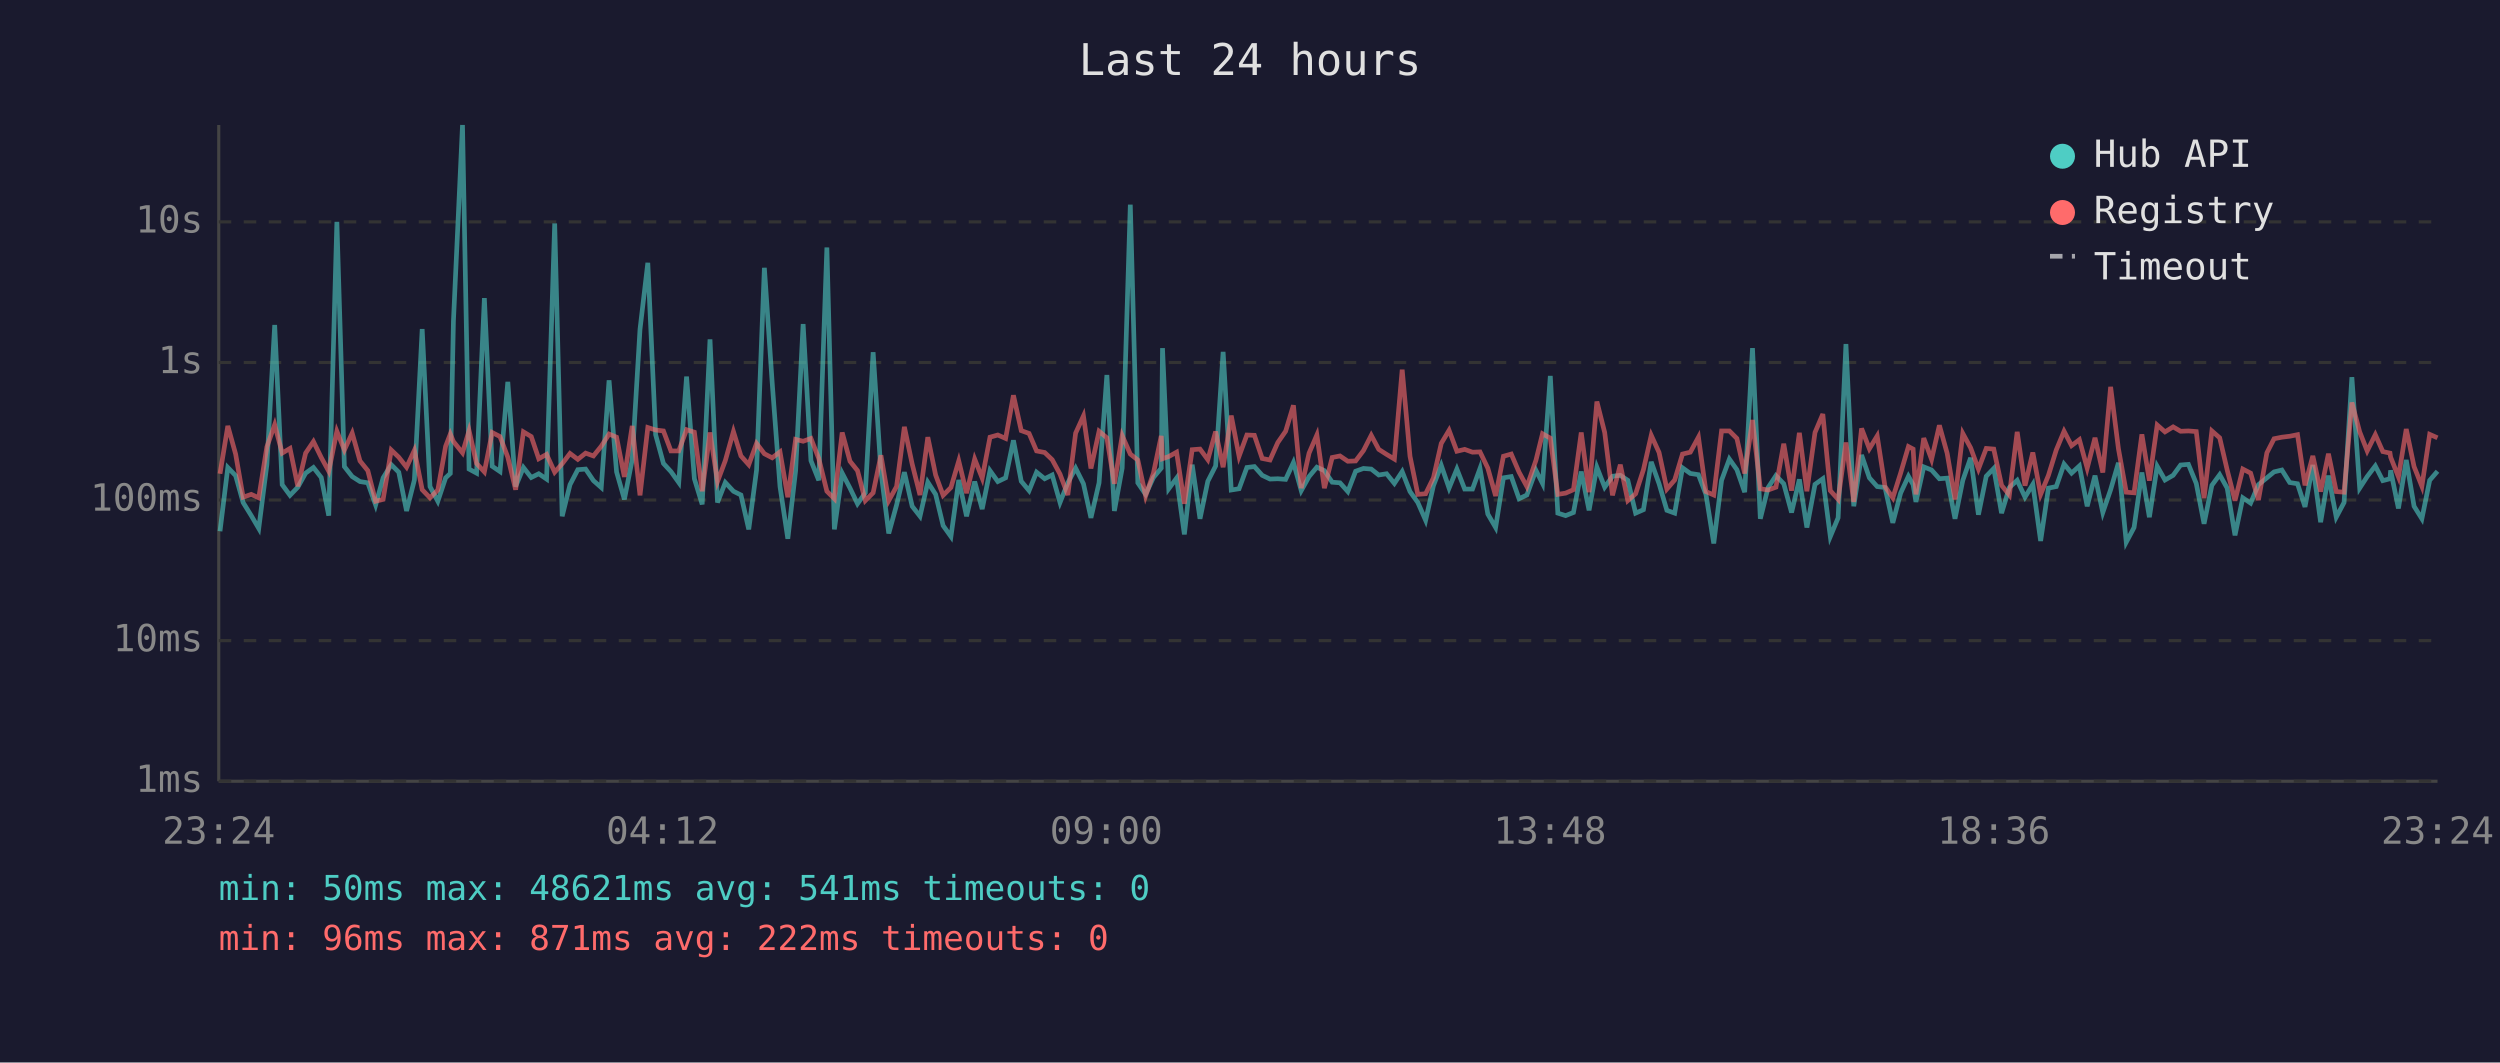
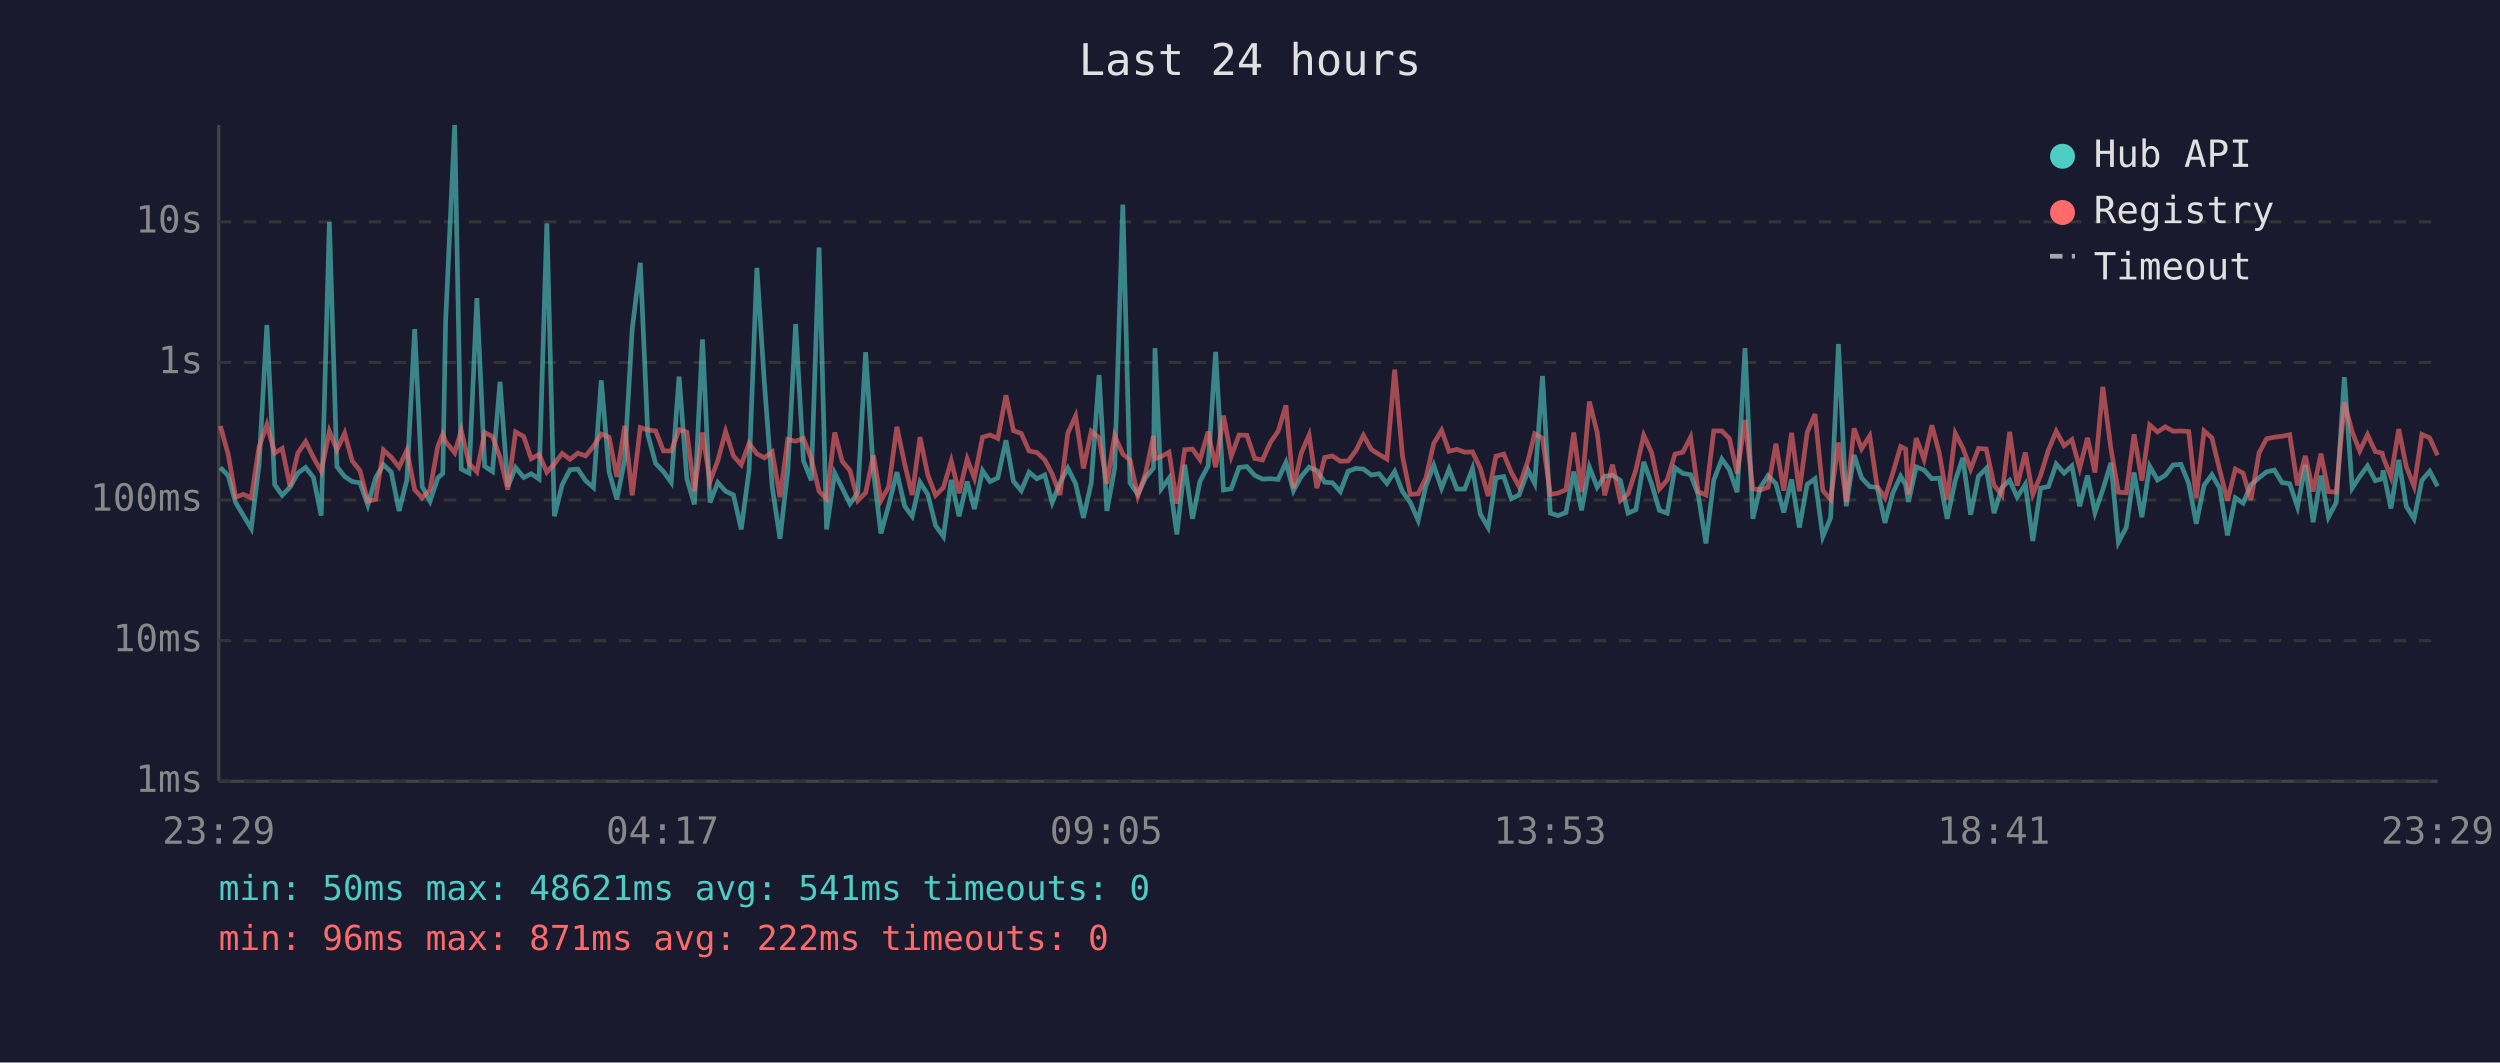
<svg xmlns="http://www.w3.org/2000/svg" viewBox="0 0 800 340" font-family="monospace" font-size="12">
  <rect width="800" height="340" fill="#1a1a2e" />
  <text x="400" y="24" fill="#e0e0e0" font-size="14" text-anchor="middle">Last 24 hours</text>
  <line x1="70" y1="40" x2="70" y2="250" stroke="#444" stroke-width="1" />
  <line x1="70" y1="250" x2="780" y2="250" stroke="#444" stroke-width="1" />
  <line x1="70" y1="250" x2="780" y2="250" stroke="#333" stroke-width="1" stroke-dasharray="4" />
  <text x="65" y="250" fill="#888" text-anchor="end" dominant-baseline="middle">1ms</text>
  <line x1="70" y1="205" x2="780" y2="205" stroke="#333" stroke-width="1" stroke-dasharray="4" />
  <text x="65" y="205" fill="#888" text-anchor="end" dominant-baseline="middle">10ms</text>
  <line x1="70" y1="160" x2="780" y2="160" stroke="#333" stroke-width="1" stroke-dasharray="4" />
  <text x="65" y="160" fill="#888" text-anchor="end" dominant-baseline="middle">100ms</text>
  <line x1="70" y1="116" x2="780" y2="116" stroke="#333" stroke-width="1" stroke-dasharray="4" />
  <text x="65" y="116" fill="#888" text-anchor="end" dominant-baseline="middle">1s</text>
  <line x1="70" y1="71" x2="780" y2="71" stroke="#333" stroke-width="1" stroke-dasharray="4" />
  <text x="65" y="71" fill="#888" text-anchor="end" dominant-baseline="middle">10s</text>
-   <text x="70" y="270" fill="#888" text-anchor="middle">23:24</text>
-   <text x="212" y="270" fill="#888" text-anchor="middle">04:12</text>
-   <text x="354" y="270" fill="#888" text-anchor="middle">09:00</text>
-   <text x="496" y="270" fill="#888" text-anchor="middle">13:48</text>
-   <text x="638" y="270" fill="#888" text-anchor="middle">18:36</text>
-   <text x="780" y="270" fill="#888" text-anchor="middle">23:24</text>
-   <polyline points="70.4,170.0 72.9,149.6 75.4,152.2 77.8,160.8 80.4,165.0 82.8,169.1 85.4,148.7 87.9,104.0 90.3,155.1 92.8,158.5 95.3,155.9 97.8,151.4 100.3,149.6 102.8,152.8 105.2,165.0 107.8,71.0 110.2,149.3 112.7,152.5 115.2,154.1 117.7,154.5 120.2,161.6 122.6,152.9 125.2,148.7 127.6,151.1 130.1,163.5 132.6,153.6 135.1,105.3 137.6,155.7 140.1,160.4 142.6,152.9 144.1,151.5 145.1,102.7 148.0,40.0 150.1,150.1 152.5,151.4 155.0,95.4 157.5,149.2 160.0,150.9 162.5,122.2 165.0,155.7 167.5,149.6 170.0,152.8 172.4,151.6 174.9,153.3 177.5,71.5 179.9,165.2 182.4,155.1 184.9,150.3 187.4,150.1 189.9,153.8 192.4,156.0 194.9,121.7 197.3,151.0 199.8,159.8 202.3,147.1 204.8,105.4 207.3,84.1 209.8,139.1 212.3,148.3 214.7,150.9 217.2,154.4 219.7,120.5 222.2,153.2 224.7,161.4 227.2,108.6 229.6,160.8 232.1,154.4 234.7,157.2 237.1,158.4 239.6,169.4 242.1,150.4 244.6,85.7 247.1,122.5 249.6,155.7 252.1,172.4 254.6,150.6 257.0,103.7 259.5,147.4 262.0,153.7 264.6,79.2 267.0,169.4 269.5,151.4 272.0,156.2 274.4,161.2 276.9,157.7 279.4,112.7 281.9,150.9 284.4,170.7 286.9,161.6 289.4,151.1 291.9,162.0 294.4,165.2 296.9,154.3 299.4,158.2 301.8,168.2 304.3,171.7 306.8,153.6 309.3,165.2 311.9,154.1 314.3,162.9 316.8,150.6 319.3,154.1 321.8,152.9 324.3,140.9 326.8,154.0 329.3,157.0 331.7,151.1 334.3,153.2 336.7,152.0 339.2,160.8 341.7,154.5 344.2,149.8 346.7,154.8 349.1,165.7 351.7,154.5 354.2,120.0 356.6,163.5 359.1,149.8 361.7,65.5 364.1,154.5 366.6,158.2 369.1,152.8 371.6,149.8 372.0,111.4 374.0,156.4 376.5,153.0 379.0,171.0 381.5,148.7 384.0,166.0 386.5,154.0 389.0,149.1 391.4,112.6 394.0,156.8 396.5,156.4 399.0,149.6 401.4,149.3 403.9,152.1 406.4,153.3 408.9,153.2 411.4,153.4 413.9,148.0 416.4,157.0 418.9,152.5 421.4,149.5 423.8,150.6 426.3,154.3 428.8,154.5 431.3,157.3 433.8,150.8 436.3,149.9 438.8,150.1 441.2,152.0 443.7,151.6 446.2,154.7 448.7,150.9 451.2,157.3 453.7,160.8 456.2,166.5 458.7,155.4 461.2,148.9 463.7,156.2 466.2,150.1 468.7,156.5 471.2,156.5 473.6,149.9 476.1,164.5 478.6,168.8 481.1,152.9 483.6,152.5 486.1,159.6 488.6,158.4 491.5,150.5 493.6,154.7 496.1,120.3 498.5,164.2 501.0,165.0 503.5,164.0 506.0,150.9 508.5,163.3 511.0,149.5 513.5,155.9 516.0,152.4 518.5,152.1 520.9,153.7 523.4,164.2 525.9,163.1 528.4,147.8 530.9,154.8 533.4,163.3 535.9,164.2 538.4,149.7 540.9,151.5 543.5,151.9 545.9,158.2 548.4,173.9 550.9,153.7 553.4,146.9 555.8,150.3 558.3,157.5 560.8,111.4 563.3,166.0 565.8,156.0 568.3,152.2 570.8,154.8 573.3,164.0 575.8,153.4 578.2,168.8 580.8,155.0 583.3,153.2 585.7,171.7 588.2,165.7 590.7,110.1 593.2,162.0 595.7,145.6 598.2,152.9 600.7,155.7 603.2,156.0 605.7,167.3 608.2,157.8 610.7,152.4 612.2,155.1 613.1,160.6 615.6,149.4 618.1,150.4 620.6,153.2 623.1,153.0 625.6,166.0 628.1,153.7 630.6,146.5 633.1,164.7 635.6,152.4 638.0,149.9 640.5,164.2 643.0,156.0 645.5,153.7 648.0,159.1 650.5,155.0 653.0,173.1 655.5,156.2 658.0,155.7 660.5,148.5 662.9,151.4 665.4,149.1 667.9,162.0 670.4,152.2 672.9,164.0 675.4,156.7 677.9,148.1 680.4,173.5 682.9,168.8 685.4,151.2 687.8,165.5 690.3,149.2 692.8,153.6 695.4,152.1 697.8,148.8 700.3,148.6 702.8,154.7 705.3,167.6 707.8,155.3 710.3,151.9 712.7,156.2 715.2,171.3 717.7,159.3 720.2,161.0 722.7,155.1 725.4,152.9 727.7,151.0 730.2,150.4 732.7,154.4 735.2,154.8 737.6,162.2 740.1,148.8 742.6,167.1 745.1,152.2 747.6,165.5 750.1,160.8 752.6,120.7 755.1,156.2 757.5,152.5 760.1,149.1 762.5,153.8 764.8,153.2 765.0,150.5 767.5,162.7 770.0,147.2 772.5,162.0 775.0,166.0 777.5,153.7 780.0,150.8" fill="none" stroke="#4ecdc4" stroke-width="1.5" opacity="0.6" />
-   <polyline points="70.4,151.6 72.9,136.3 75.4,145.3 77.8,159.1 80.4,158.2 82.8,159.3 85.4,143.0 87.9,135.9 90.3,145.0 92.8,143.5 95.3,155.6 97.8,145.0 100.3,141.3 102.8,146.4 105.2,150.8 107.8,138.0 110.2,144.0 112.7,138.6 115.2,147.5 117.7,150.6 120.2,160.4 122.6,159.8 125.2,144.0 127.6,146.3 130.1,149.5 132.6,144.1 135.1,156.7 137.6,159.3 140.1,156.8 142.6,142.8 144.1,138.9 145.1,141.3 148.0,144.9 150.1,137.8 152.5,148.3 155.0,151.0 157.5,138.4 160.0,139.7 162.5,146.3 165.0,156.7 167.5,138.2 170.0,139.7 172.4,146.8 174.9,145.4 177.5,151.1 179.9,148.4 182.4,145.1 184.9,147.0 187.4,145.0 189.9,145.9 192.4,142.8 194.9,138.9 197.3,139.9 199.8,152.6 202.3,136.3 204.8,158.5 207.3,136.8 209.8,137.6 212.3,137.9 214.7,144.3 217.2,144.3 219.7,137.5 222.2,138.3 224.7,157.2 227.2,138.4 229.6,154.1 232.1,147.4 234.7,138.1 237.1,145.9 239.6,148.7 242.1,141.9 244.6,145.2 247.1,146.5 249.6,144.6 252.1,159.1 254.6,140.6 257.0,141.2 259.5,140.3 262.0,146.7 264.6,157.2 267.0,159.6 269.5,138.4 272.0,147.6 274.4,150.6 276.9,160.2 279.4,157.7 281.9,145.7 284.4,160.2 286.9,155.7 289.4,136.6 291.9,148.5 294.4,158.4 296.9,139.9 299.4,152.0 301.8,158.5 304.3,156.0 306.8,147.5 309.3,157.8 311.9,146.9 314.3,153.0 316.8,139.9 319.3,139.2 321.8,140.3 324.3,126.5 326.8,137.8 329.3,138.7 331.7,144.3 334.3,144.8 336.7,147.1 339.2,151.7 341.7,158.4 344.2,138.6 346.7,133.1 349.1,149.9 351.7,138.0 354.2,140.1 356.6,154.8 359.1,139.4 361.7,145.3 364.1,147.2 366.6,158.7 369.1,151.4 371.6,139.5 372.0,146.8 374.0,146.1 376.5,144.7 379.0,161.2 381.5,143.9 384.0,143.7 386.5,147.1 389.0,138.1 391.4,149.5 394.0,133.0 396.5,146.0 399.0,139.2 401.4,139.3 403.9,146.7 406.4,147.2 408.9,141.6 411.4,138.0 413.9,129.7 416.4,156.2 418.9,145.0 421.4,139.2 423.8,156.2 426.3,146.4 428.8,145.9 431.3,147.6 433.8,147.5 436.3,144.2 438.8,139.3 441.2,143.8 443.7,145.4 446.2,146.9 448.7,118.3 451.2,146.0 453.7,158.2 456.2,158.0 458.7,152.9 461.2,141.9 463.7,137.7 466.2,144.4 468.7,143.8 471.2,144.7 473.6,144.6 476.1,149.8 478.6,158.7 481.1,146.0 483.6,145.3 486.1,151.1 488.6,155.7 491.5,147.3 493.6,138.8 496.1,140.2 498.5,158.2 501.0,157.8 503.5,156.7 506.0,138.4 508.5,157.5 511.0,128.5 513.5,138.4 516.0,158.5 518.5,148.7 520.9,160.2 523.4,158.0 525.9,150.3 528.4,139.3 530.9,144.8 533.4,156.5 535.9,153.6 538.4,145.3 540.9,144.7 543.5,139.9 545.9,157.3 548.4,158.4 550.9,137.9 553.4,137.9 555.8,140.3 558.3,151.5 560.8,134.4 563.3,156.4 565.8,156.8 568.3,155.9 570.8,142.0 573.3,157.0 575.8,138.5 578.2,157.2 580.8,138.4 583.3,132.5 585.7,157.0 588.2,159.8 590.7,141.6 593.2,160.6 595.7,137.1 598.2,143.6 600.7,139.5 603.2,155.7 605.7,159.3 608.2,151.4 610.7,142.9 612.2,143.7 613.1,158.2 615.6,140.2 618.1,147.0 620.6,136.1 623.1,145.1 625.6,159.8 628.1,138.7 630.6,143.3 633.1,150.1 635.6,143.5 638.0,143.7 640.5,155.3 643.0,158.4 645.5,138.2 648.0,155.4 650.5,144.8 653.0,158.2 655.5,152.1 658.0,144.0 660.5,138.0 662.9,142.6 665.4,140.7 667.9,149.8 670.4,140.1 672.9,151.2 675.4,123.8 677.9,143.6 680.4,157.5 682.9,157.7 685.4,139.0 687.8,153.8 690.3,136.0 692.8,138.2 695.4,136.6 697.8,138.0 700.3,137.9 702.8,138.1 705.3,159.4 707.8,137.9 710.3,140.1 712.7,150.4 715.2,160.2 717.7,150.1 720.2,151.4 722.7,160.0 725.4,144.9 727.7,140.4 730.2,139.9 732.7,139.6 735.2,139.1 737.6,155.3 740.1,145.9 742.6,157.3 745.1,145.2 747.6,157.3 750.1,157.5 752.6,128.8 755.1,138.2 757.5,144.3 760.1,139.1 762.5,144.5 764.8,145.0 765.0,146.3 767.5,152.6 770.0,137.3 772.5,149.3 775.0,155.6 777.5,139.0 780.0,140.1" fill="none" stroke="#ff6b6b" stroke-width="1.5" opacity="0.6" />
+   <text x="70" y="270" fill="#888" text-anchor="middle">23:29</text>
+   <text x="212" y="270" fill="#888" text-anchor="middle">04:17</text>
+   <text x="354" y="270" fill="#888" text-anchor="middle">09:05</text>
+   <text x="496" y="270" fill="#888" text-anchor="middle">13:53</text>
+   <text x="638" y="270" fill="#888" text-anchor="middle">18:41</text>
+   <text x="780" y="270" fill="#888" text-anchor="middle">23:29</text>
+   <polyline points="70.5,149.6 73.0,152.2 75.4,160.8 77.9,165.0 80.4,169.1 82.9,148.7 85.4,104.0 87.9,155.1 90.3,158.5 92.8,155.9 95.3,151.4 97.8,149.6 100.3,152.8 102.8,165.0 105.4,71.0 107.8,149.3 110.3,152.5 112.7,154.1 115.2,154.5 117.7,161.6 120.2,152.9 122.7,148.7 125.2,151.1 127.7,163.5 130.2,153.6 132.7,105.3 135.1,155.7 137.6,160.4 140.1,152.9 141.7,151.5 142.6,102.7 145.5,40.0 147.6,150.1 150.1,151.4 152.6,95.4 155.1,149.2 157.6,150.9 160.0,122.2 162.5,155.7 165.0,149.6 167.6,152.8 170.0,151.6 172.5,153.3 175.0,71.5 177.4,165.2 179.9,155.1 182.4,150.3 184.9,150.1 187.4,153.8 189.9,156.0 192.4,121.7 194.9,151.0 197.4,159.8 199.9,147.1 202.3,105.4 204.9,84.1 207.3,139.1 209.8,148.3 212.3,150.9 214.8,154.4 217.3,120.5 219.8,153.2 222.2,161.4 224.8,108.6 227.2,160.8 229.7,154.4 232.2,157.2 234.7,158.4 237.2,169.4 239.7,150.4 242.2,85.7 244.6,122.5 247.1,155.7 249.6,172.4 252.1,150.6 254.6,103.7 257.1,147.4 259.6,153.7 262.1,79.2 264.5,169.4 267.1,151.4 269.5,156.2 272.0,161.2 274.5,157.7 277.0,112.7 279.5,150.9 281.9,170.7 284.4,161.6 287.0,151.1 289.5,162.0 291.9,165.2 294.4,154.3 296.9,158.2 299.4,168.2 301.9,171.7 304.4,153.6 306.9,165.2 309.5,154.1 311.8,162.9 314.4,150.6 316.8,154.1 319.3,152.9 321.9,140.9 324.3,154.0 326.8,157.0 329.3,151.1 331.8,153.2 334.3,152.0 336.7,160.8 339.2,154.5 341.7,149.8 344.2,154.8 346.7,165.7 349.2,154.5 351.7,120.0 354.2,163.5 356.7,149.8 359.3,65.5 361.6,154.5 364.1,158.2 366.6,152.8 369.1,149.8 369.6,111.4 371.6,156.4 374.1,153.0 376.6,171.0 379.1,148.7 381.6,166.0 384.0,154.0 386.6,149.1 389.0,112.6 391.5,156.8 394.0,156.4 396.5,149.6 399.0,149.3 401.5,152.1 404.0,153.3 406.5,153.2 409.0,153.4 411.5,148.0 413.9,157.0 416.4,152.5 418.9,149.5 421.4,150.6 423.9,154.3 426.4,154.5 428.9,157.3 431.4,150.8 433.9,149.9 436.3,150.1 438.8,152.0 441.3,151.6 443.8,154.7 446.3,150.9 448.8,157.3 451.3,160.8 453.8,166.5 456.3,155.4 458.8,148.9 461.3,156.2 463.7,150.1 466.2,156.5 468.7,156.5 471.2,149.9 473.7,164.5 476.2,168.8 478.7,152.9 481.2,152.5 483.6,159.6 486.1,158.4 489.0,150.5 491.1,154.7 493.6,120.3 496.1,164.2 498.6,165.0 501.1,164.0 503.6,150.9 506.1,163.3 508.6,149.5 511.1,155.9 513.5,152.4 516.0,152.1 518.5,153.7 521.0,164.2 523.5,163.1 526.0,147.8 528.5,154.8 531.0,163.3 533.5,164.2 536.0,149.7 538.5,151.5 541.0,151.9 543.4,158.2 545.9,173.9 548.4,153.7 551.0,146.9 553.4,150.3 555.9,157.5 558.4,111.4 560.9,166.0 563.3,156.0 565.8,152.2 568.3,154.8 570.8,164.0 573.3,153.4 575.8,168.8 578.3,155.0 580.8,153.2 583.3,171.7 585.8,165.7 588.3,110.1 590.8,162.0 593.3,145.6 595.7,152.9 598.3,155.7 600.7,156.0 603.2,167.3 605.7,157.8 608.2,152.4 609.8,155.1 610.7,160.6 613.2,149.4 615.7,150.4 618.2,153.2 620.6,153.0 623.1,166.0 625.7,153.7 628.1,146.5 630.6,164.7 633.1,152.4 635.6,149.9 638.1,164.2 640.6,156.0 643.1,153.7 645.5,159.1 648.1,155.0 650.5,173.1 653.0,156.2 655.5,155.7 658.0,148.5 660.5,151.4 663.0,149.1 665.5,162.0 668.0,152.2 670.4,164.0 672.9,156.7 675.5,148.1 677.9,173.5 680.4,168.8 682.9,151.2 685.4,165.5 687.9,149.2 690.4,153.6 692.9,152.1 695.4,148.8 697.9,148.6 700.4,154.7 702.8,167.6 705.3,155.3 707.8,151.9 710.3,156.2 712.8,171.3 715.3,159.3 717.8,161.0 720.3,155.1 722.9,152.9 725.3,151.0 727.8,150.4 730.2,154.4 732.7,154.8 735.2,162.2 737.7,148.8 740.2,167.1 742.7,152.2 745.1,165.5 747.6,160.8 750.2,120.7 752.7,156.2 755.1,152.5 757.6,149.1 760.1,153.8 762.3,153.2 762.6,150.5 765.1,162.7 767.6,147.2 770.0,162.0 772.5,166.0 775.0,153.7 777.5,150.8 780.0,155.6" fill="none" stroke="#4ecdc4" stroke-width="1.5" opacity="0.6" />
+   <polyline points="70.5,136.3 73.0,145.3 75.4,159.1 77.9,158.2 80.4,159.3 82.9,143.0 85.4,135.9 87.9,145.0 90.3,143.5 92.8,155.6 95.3,145.0 97.8,141.3 100.3,146.4 102.8,150.8 105.4,138.0 107.8,144.0 110.3,138.6 112.7,147.5 115.2,150.6 117.7,160.4 120.2,159.8 122.7,144.0 125.2,146.3 127.7,149.5 130.2,144.1 132.7,156.7 135.1,159.3 137.6,156.8 140.1,142.8 141.7,138.9 142.6,141.3 145.5,144.9 147.6,137.8 150.1,148.3 152.6,151.0 155.1,138.4 157.6,139.7 160.0,146.3 162.5,156.7 165.0,138.2 167.6,139.7 170.0,146.8 172.5,145.4 175.0,151.1 177.4,148.4 179.9,145.1 182.4,147.0 184.9,145.0 187.4,145.9 189.9,142.8 192.4,138.9 194.9,139.9 197.4,152.6 199.9,136.3 202.3,158.5 204.9,136.8 207.3,137.6 209.8,137.9 212.3,144.3 214.8,144.3 217.3,137.5 219.8,138.3 222.2,157.2 224.8,138.4 227.2,154.1 229.7,147.4 232.2,138.1 234.7,145.9 237.2,148.7 239.7,141.9 242.2,145.2 244.6,146.5 247.1,144.6 249.6,159.1 252.1,140.6 254.6,141.2 257.1,140.3 259.6,146.7 262.1,157.2 264.5,159.6 267.1,138.4 269.5,147.6 272.0,150.6 274.5,160.2 277.0,157.7 279.5,145.7 281.9,160.2 284.4,155.7 287.0,136.6 289.5,148.5 291.9,158.4 294.4,139.9 296.9,152.0 299.4,158.5 301.9,156.0 304.4,147.5 306.9,157.8 309.5,146.9 311.8,153.0 314.4,139.9 316.8,139.2 319.3,140.3 321.9,126.5 324.3,137.8 326.8,138.7 329.3,144.3 331.8,144.8 334.3,147.1 336.7,151.7 339.2,158.4 341.7,138.6 344.2,133.1 346.7,149.9 349.2,138.0 351.7,140.1 354.2,154.8 356.7,139.4 359.3,145.3 361.6,147.2 364.1,158.7 366.6,151.4 369.1,139.5 369.6,146.8 371.6,146.1 374.1,144.7 376.6,161.2 379.1,143.9 381.6,143.7 384.0,147.1 386.6,138.1 389.0,149.5 391.5,133.0 394.0,146.0 396.5,139.2 399.0,139.3 401.5,146.7 404.0,147.2 406.5,141.6 409.0,138.0 411.5,129.7 413.9,156.2 416.4,145.0 418.9,139.2 421.4,156.2 423.9,146.4 426.4,145.9 428.9,147.6 431.4,147.5 433.9,144.2 436.3,139.3 438.8,143.8 441.3,145.4 443.8,146.9 446.3,118.3 448.8,146.0 451.3,158.2 453.8,158.0 456.3,152.9 458.8,141.9 461.3,137.7 463.7,144.4 466.2,143.8 468.7,144.7 471.2,144.6 473.7,149.8 476.2,158.7 478.7,146.0 481.2,145.3 483.6,151.1 486.1,155.7 489.0,147.3 491.1,138.8 493.6,140.2 496.1,158.2 498.6,157.8 501.1,156.7 503.6,138.4 506.1,157.5 508.6,128.5 511.1,138.4 513.5,158.5 516.0,148.7 518.5,160.2 521.0,158.0 523.5,150.3 526.0,139.3 528.5,144.8 531.0,156.5 533.5,153.6 536.0,145.3 538.5,144.7 541.0,139.9 543.4,157.3 545.9,158.4 548.4,137.9 551.0,137.9 553.4,140.3 555.9,151.5 558.4,134.4 560.9,156.4 563.3,156.8 565.8,155.9 568.3,142.0 570.8,157.0 573.3,138.5 575.8,157.2 578.3,138.4 580.8,132.5 583.3,157.0 585.8,159.8 588.3,141.6 590.8,160.6 593.3,137.1 595.7,143.6 598.3,139.5 600.7,155.7 603.2,159.3 605.7,151.4 608.2,142.9 609.8,143.7 610.7,158.2 613.2,140.2 615.7,147.0 618.2,136.1 620.6,145.1 623.1,159.8 625.7,138.7 628.1,143.3 630.6,150.1 633.1,143.5 635.6,143.7 638.1,155.3 640.6,158.4 643.1,138.2 645.5,155.4 648.1,144.8 650.5,158.2 653.0,152.1 655.5,144.0 658.0,138.0 660.5,142.6 663.0,140.7 665.5,149.8 668.0,140.1 670.4,151.2 672.9,123.8 675.5,143.6 677.9,157.5 680.4,157.7 682.9,139.0 685.4,153.8 687.9,136.0 690.4,138.2 692.9,136.6 695.4,138.0 697.9,137.9 700.4,138.1 702.8,159.4 705.3,137.9 707.8,140.1 710.3,150.4 712.8,160.2 715.3,150.1 717.8,151.4 720.3,160.0 722.9,144.9 725.3,140.4 727.8,139.9 730.2,139.6 732.7,139.1 735.2,155.3 737.7,145.9 740.2,157.3 742.7,145.2 745.1,157.3 747.6,157.5 750.2,128.8 752.7,138.2 755.1,144.3 757.6,139.1 760.1,144.5 762.3,145.0 762.6,146.3 765.1,152.6 767.6,137.3 770.0,149.3 772.5,155.6 775.0,139.0 777.5,140.1 780.0,145.7" fill="none" stroke="#ff6b6b" stroke-width="1.5" opacity="0.6" />
  <circle cx="660" cy="50" r="4" fill="#4ecdc4" />
  <text x="670" y="50" fill="#e0e0e0" dominant-baseline="middle">Hub API</text>
  <circle cx="660" cy="68" r="4" fill="#ff6b6b" />
  <text x="670" y="68" fill="#e0e0e0" dominant-baseline="middle">Registry</text>
  <line x1="656" y1="82" x2="664" y2="82" stroke="#e0e0e0" stroke-width="1.5" stroke-dasharray="4,3" opacity="0.7" />
  <text x="670" y="86" fill="#e0e0e0" dominant-baseline="middle">Timeout</text>
  <text x="70" y="288" fill="#4ecdc4" font-size="11">min: 50ms  max: 48621ms  avg: 541ms  timeouts: 0</text>
  <text x="70" y="304" fill="#ff6b6b" font-size="11">min: 96ms  max: 871ms  avg: 222ms  timeouts: 0</text>
</svg>
